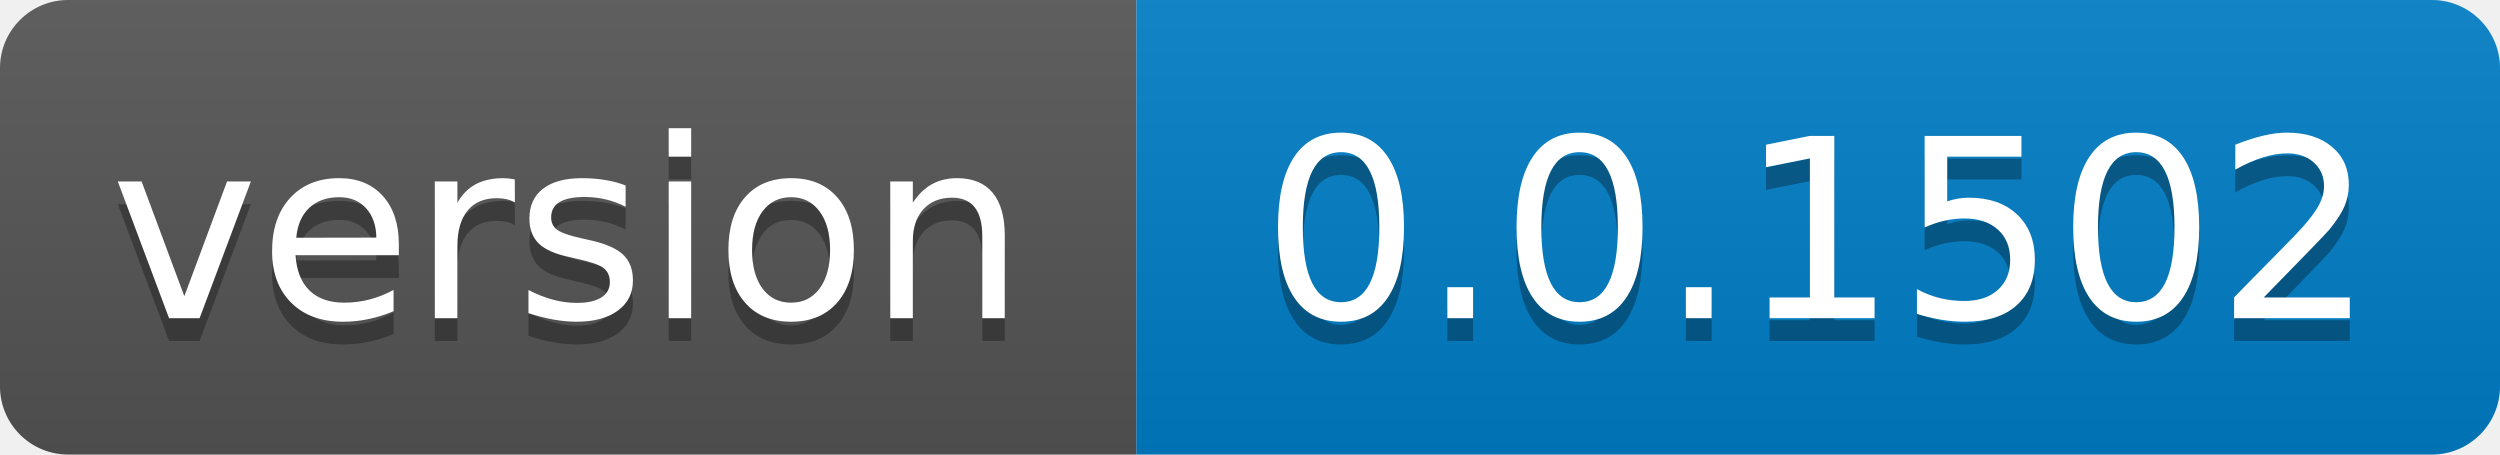
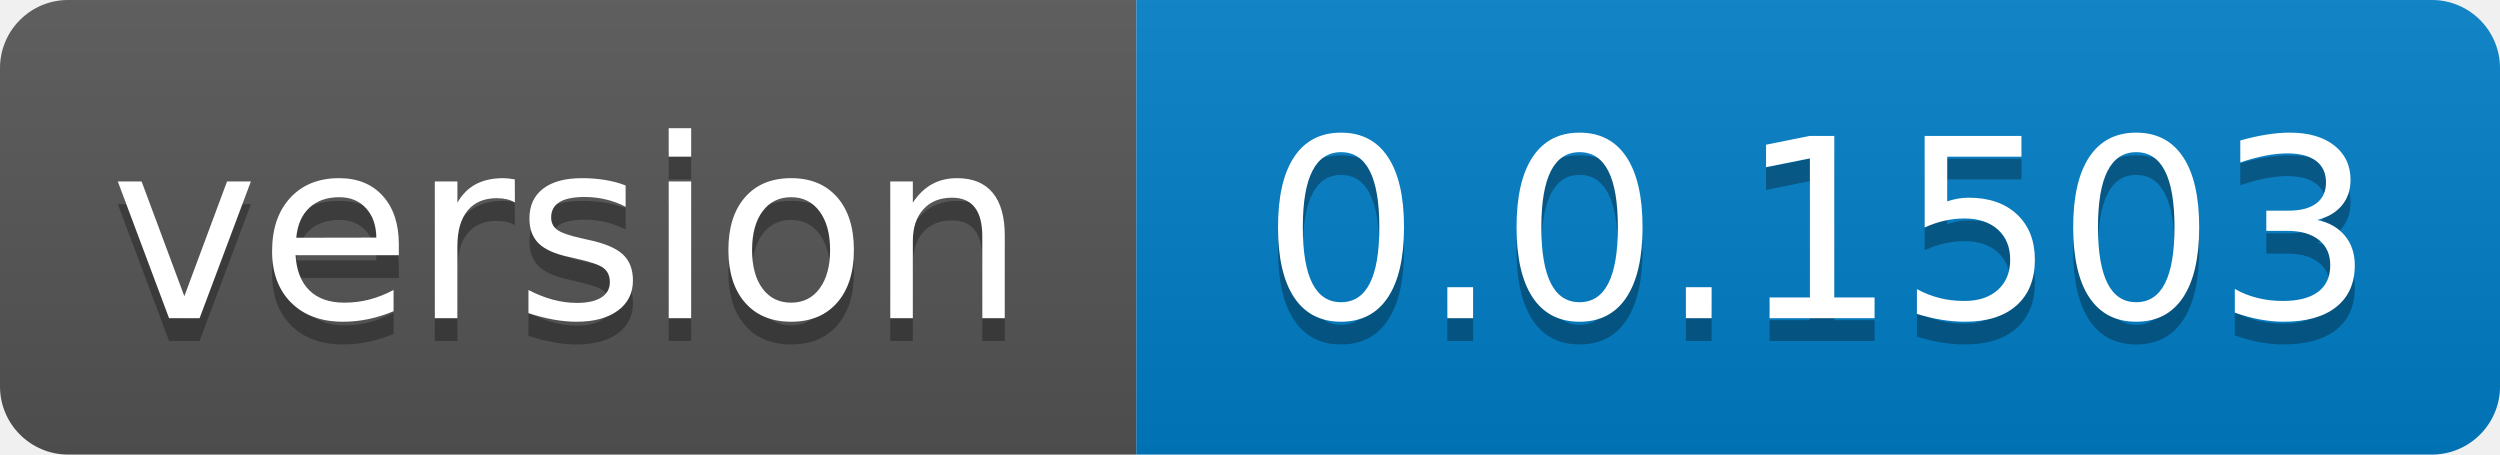
- <svg xmlns="http://www.w3.org/2000/svg" width="110" height="20" role="img" aria-label="version: 0.0.1502">
+ <svg xmlns="http://www.w3.org/2000/svg" width="110" height="20" role="img" aria-label="version: 0.0.1503">
  <linearGradient id="s" x2="0" y2="100%">
    <stop offset="0" stop-color="#bbb" stop-opacity=".1" />
    <stop offset="1" stop-opacity=".1" />
  </linearGradient>
  <clipPath id="r">
    <rect width="110" height="20" rx="3" fill="#fff" />
  </clipPath>
  <g clip-path="url(#r)">
    <rect width="50" height="20" fill="#555" />
    <rect x="50" width="60" height="20" fill="#007ec6" />
    <rect width="110" height="20" fill="url(#s)" />
  </g>
  <g fill="#fff" text-anchor="middle" font-family="Verdana,Geneva,DejaVu Sans,sans-serif" text-rendering="geometricPrecision" font-size="110">
    <text aria-hidden="true" x="250.0" transform="scale(.1)" textLength="400" y="150" fill="#010101" fill-opacity=".3">version</text>
    <text x="250.0" transform="scale(.1)" textLength="400" y="140" fill="#fff">version</text>
-     <text aria-hidden="true" x="800.0" transform="scale(.1)" textLength="500" y="150" fill="#010101" fill-opacity=".3">0.0.1502</text>
-     <text x="800.0" transform="scale(.1)" textLength="500" y="140" fill="#fff">0.0.1502</text>
+     <text aria-hidden="true" x="800.0" transform="scale(.1)" textLength="500" y="150" fill="#010101" fill-opacity=".3">0.0.1503</text>
+     <text x="800.0" transform="scale(.1)" textLength="500" y="140" fill="#fff">0.0.1503</text>
  </g>
</svg>
